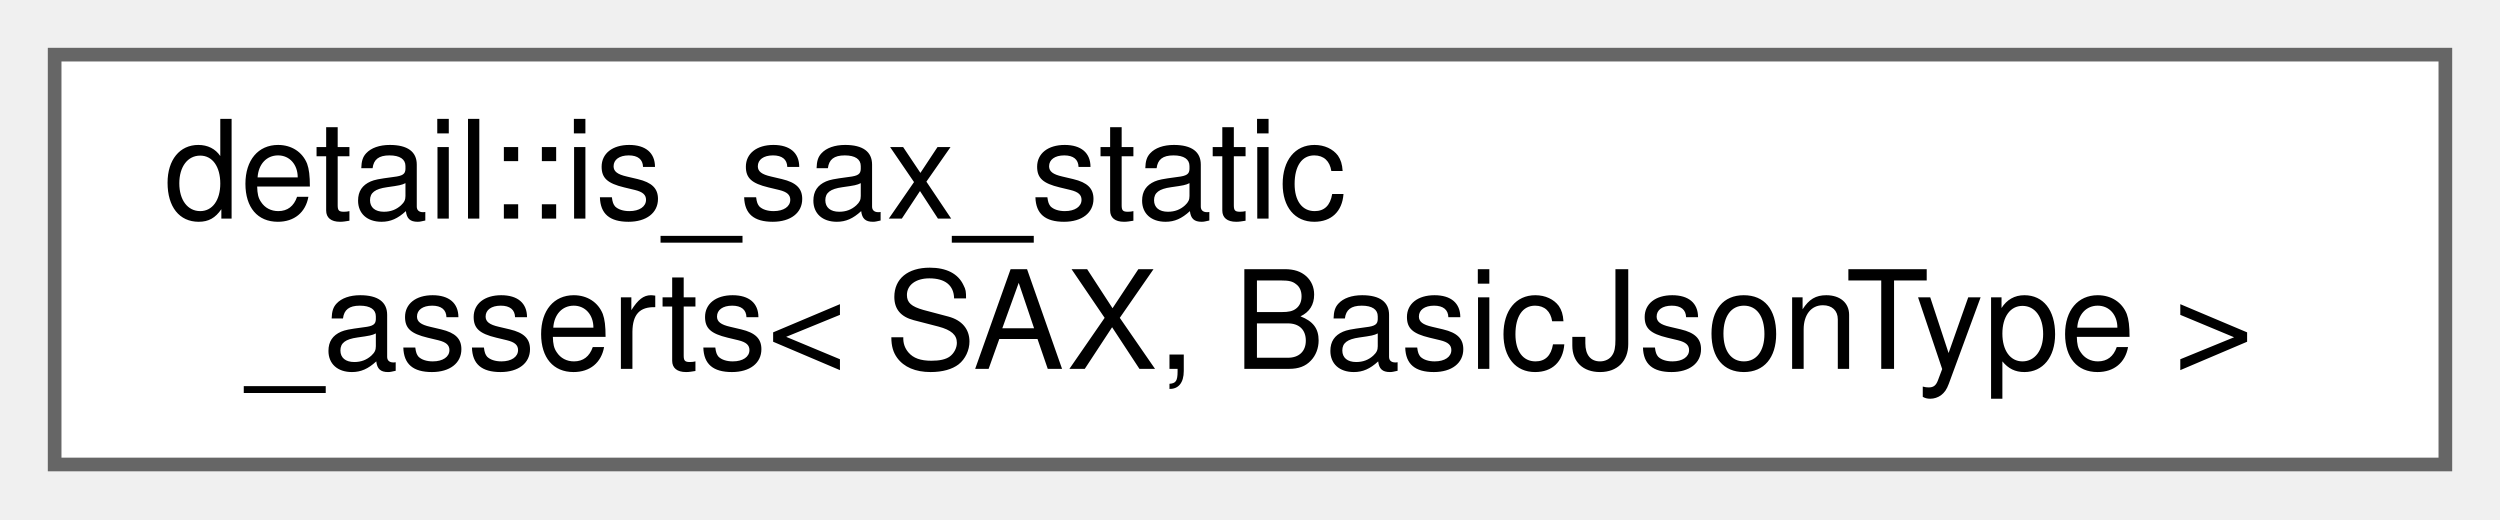
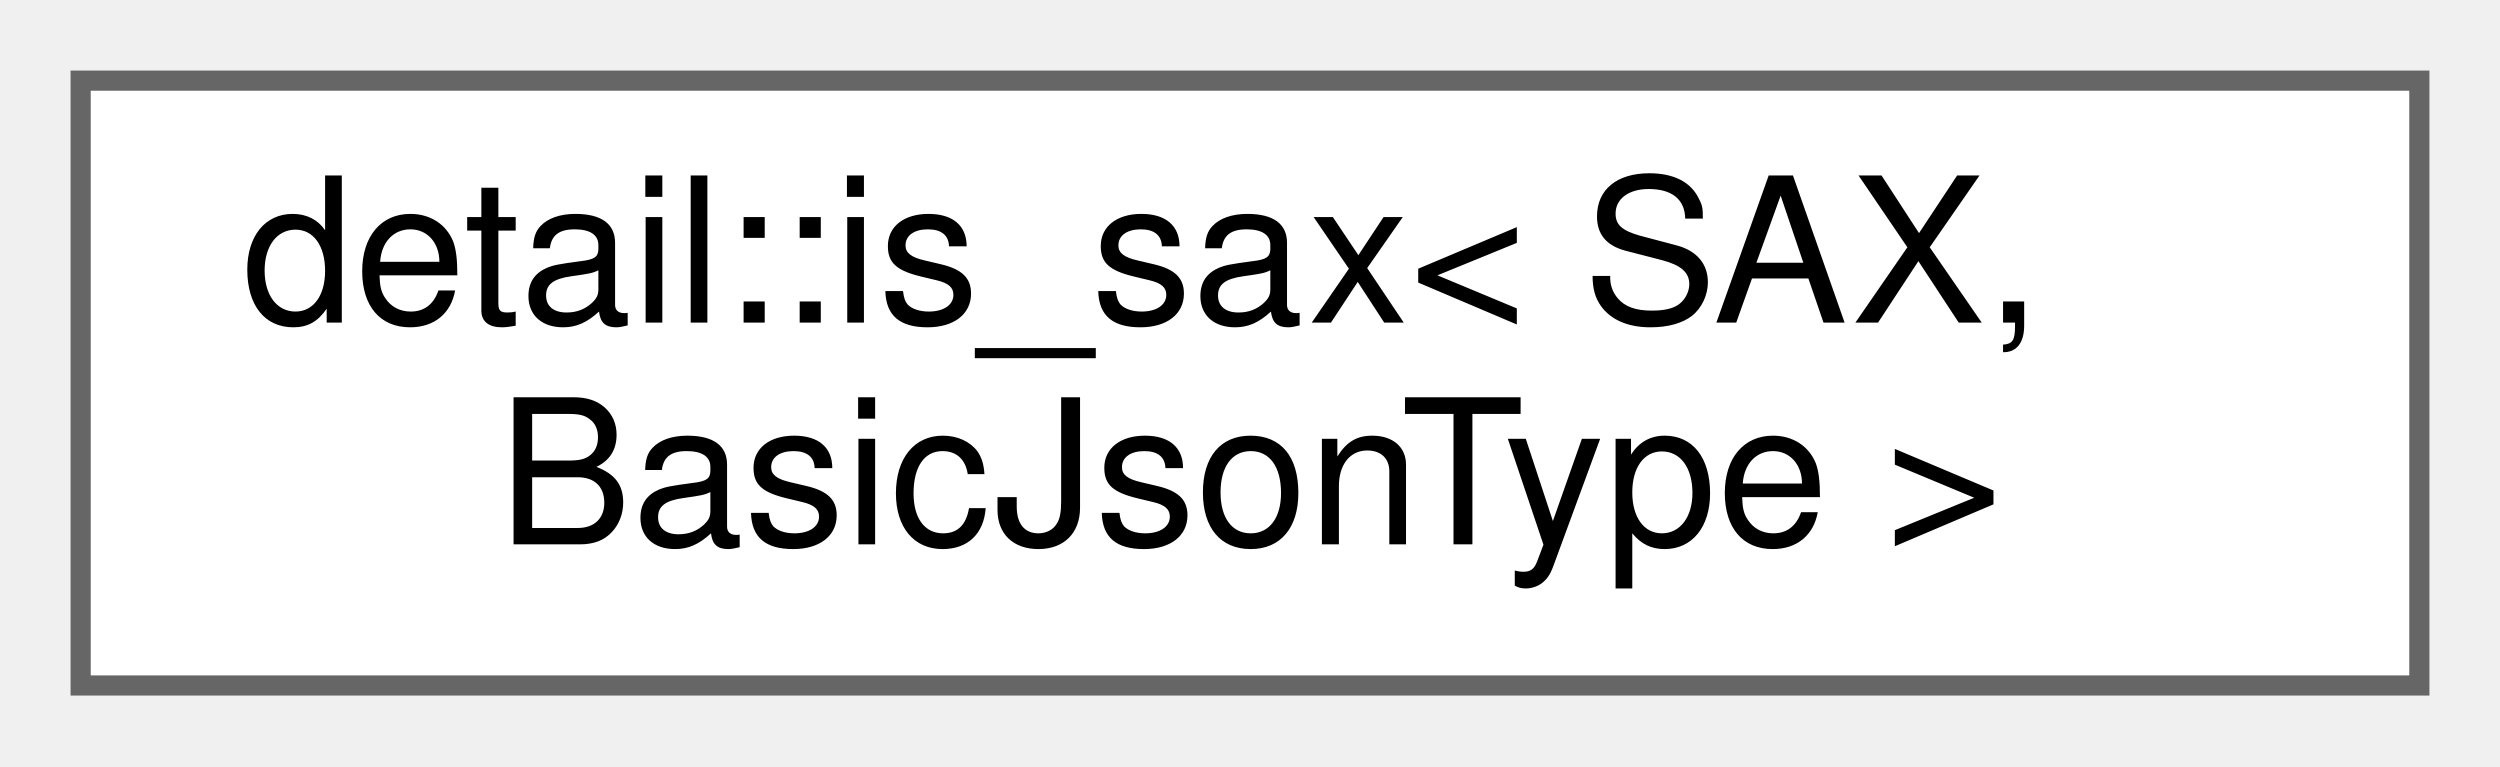
- <svg xmlns="http://www.w3.org/2000/svg" xmlns:xlink="http://www.w3.org/1999/xlink" width="183pt" height="38pt" viewBox="0.00 0.00 183.00 38.00">
+ <svg xmlns="http://www.w3.org/2000/svg" xmlns:xlink="http://www.w3.org/1999/xlink" width="124pt" height="38pt" viewBox="0.00 0.00 124.00 38.00">
  <g id="graph0" class="graph" transform="scale(1 1) rotate(0) translate(4 34)">
    <g id="node1" class="node">
      <g id="a_node1">
-         <a xlink:href="structdetail_1_1is__sax__static__asserts.html" target="_top" xlink:title=" ">
-           <polygon fill="white" stroke="#666666" points="175,-30 0,-30 0,0 175,0 175,-30" />
-           <text text-anchor="start" x="8" y="-18" font-family="Helvetica,sans-Serif" font-size="10.00">detail::is_sax_static</text>
-           <text text-anchor="middle" x="87.5" y="-7" font-family="Helvetica,sans-Serif" font-size="10.00">_asserts&lt; SAX, BasicJsonType &gt;</text>
+         <a xlink:href="structdetail_1_1is__sax.html" target="_top" xlink:title=" ">
+           <polygon fill="white" stroke="#666666" points="116,-30 0,-30 0,0 116,0 116,-30" />
+           <text text-anchor="start" x="8" y="-18" font-family="Helvetica,sans-Serif" font-size="10.00">detail::is_sax&lt; SAX,</text>
+           <text text-anchor="middle" x="58" y="-7" font-family="Helvetica,sans-Serif" font-size="10.00"> BasicJsonType &gt;</text>
        </a>
      </g>
    </g>
  </g>
</svg>
